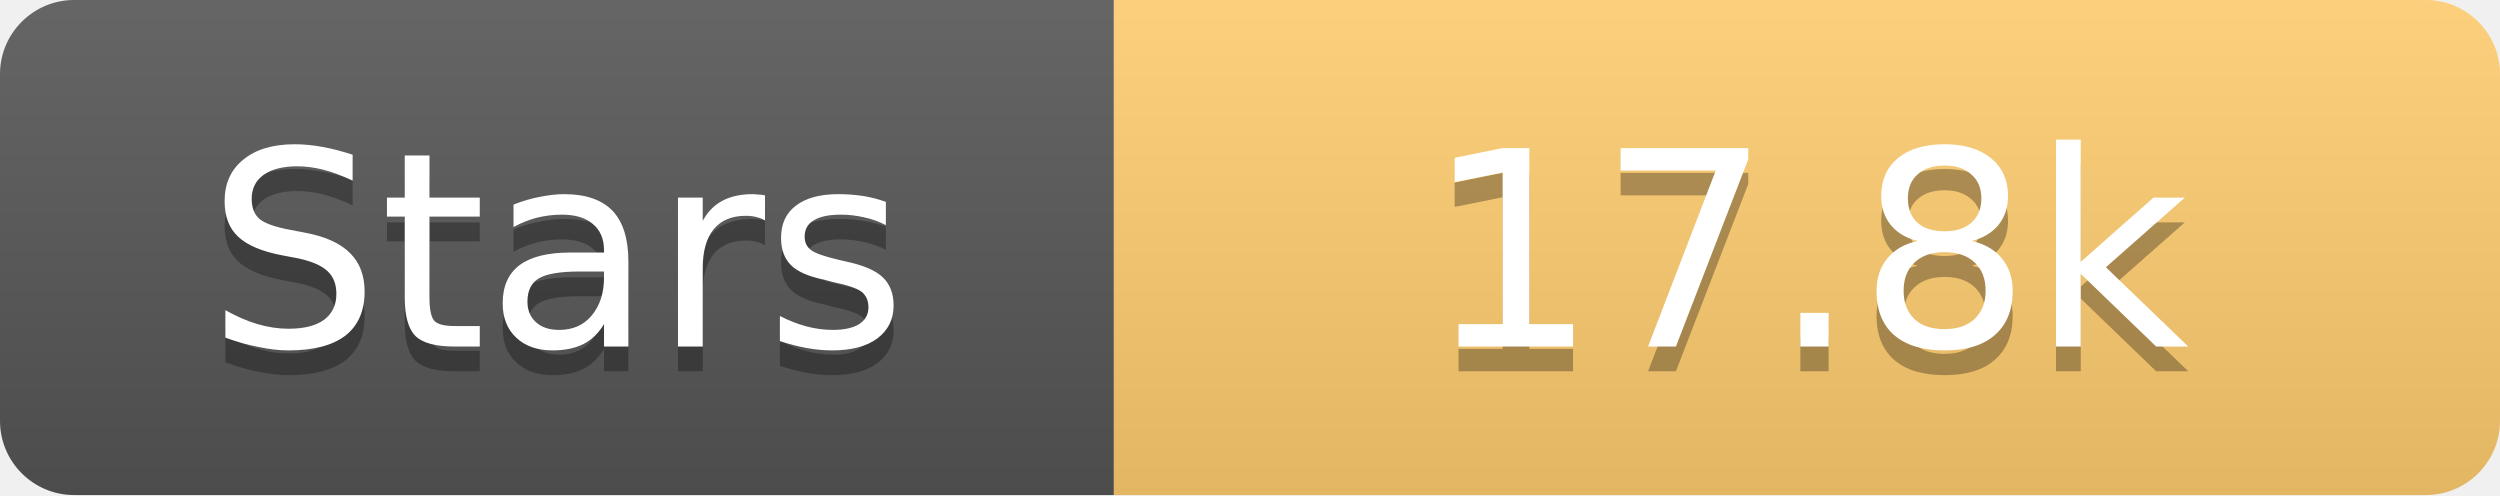
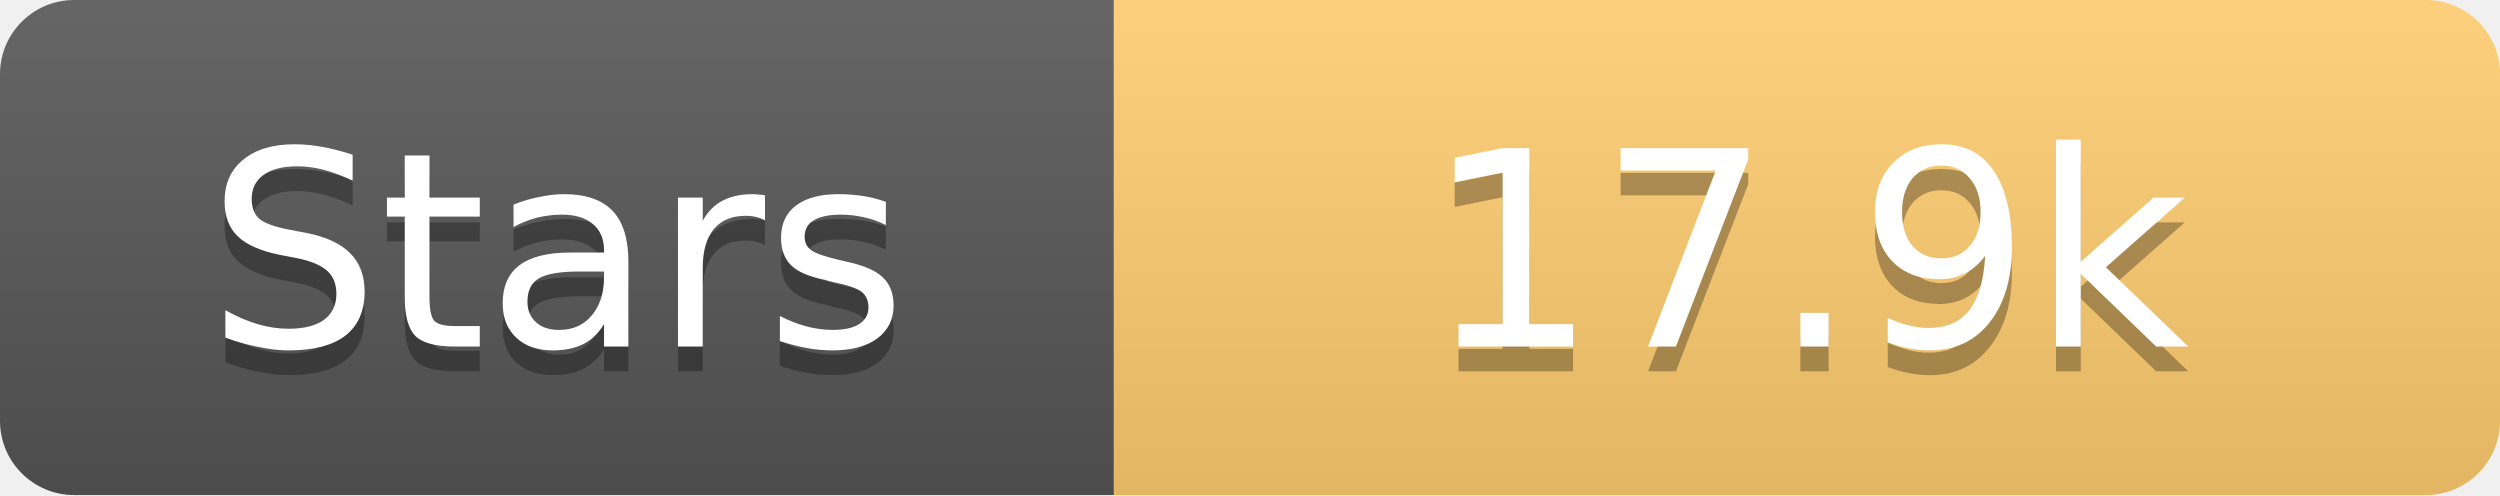
<svg xmlns="http://www.w3.org/2000/svg" width="101" height="20">
  <linearGradient id="s" x2="0" y2="100%">
    <stop offset="0" stop-color="#fff" stop-opacity=".1" />
    <stop offset="1" stop-opacity=".1" />
  </linearGradient>
  <clipPath id="r">
    <rect width="101" height="20" rx="3" fill="#fff" />
  </clipPath>
  <g clip-path="url(#r)">
    <rect width="45" height="20" fill="#555" />
    <rect x="45" width="56" height="20" fill="#fdcb6e" />
    <rect width="101" height="20" fill="url(#s)" />
  </g>
  <g fill="#fff" text-anchor="middle" font-family="Verdana,Geneva,DejaVu Sans,sans-serif" text-rendering="geometricPrecision" font-size="11">
    <text x="22.5" y="15" fill="#010101" fill-opacity=".3">Stars</text>
    <text x="22.5" y="14">Stars</text>
-     <text x="73.0" y="15" fill="#010101" fill-opacity=".3">17.8k</text>
-     <text x="73.0" y="14">17.8k</text>
+     <text x="73.0" y="15" fill="#010101" fill-opacity=".3">17.9k</text>
+     <text x="73.0" y="14">17.9k</text>
  </g>
</svg>
